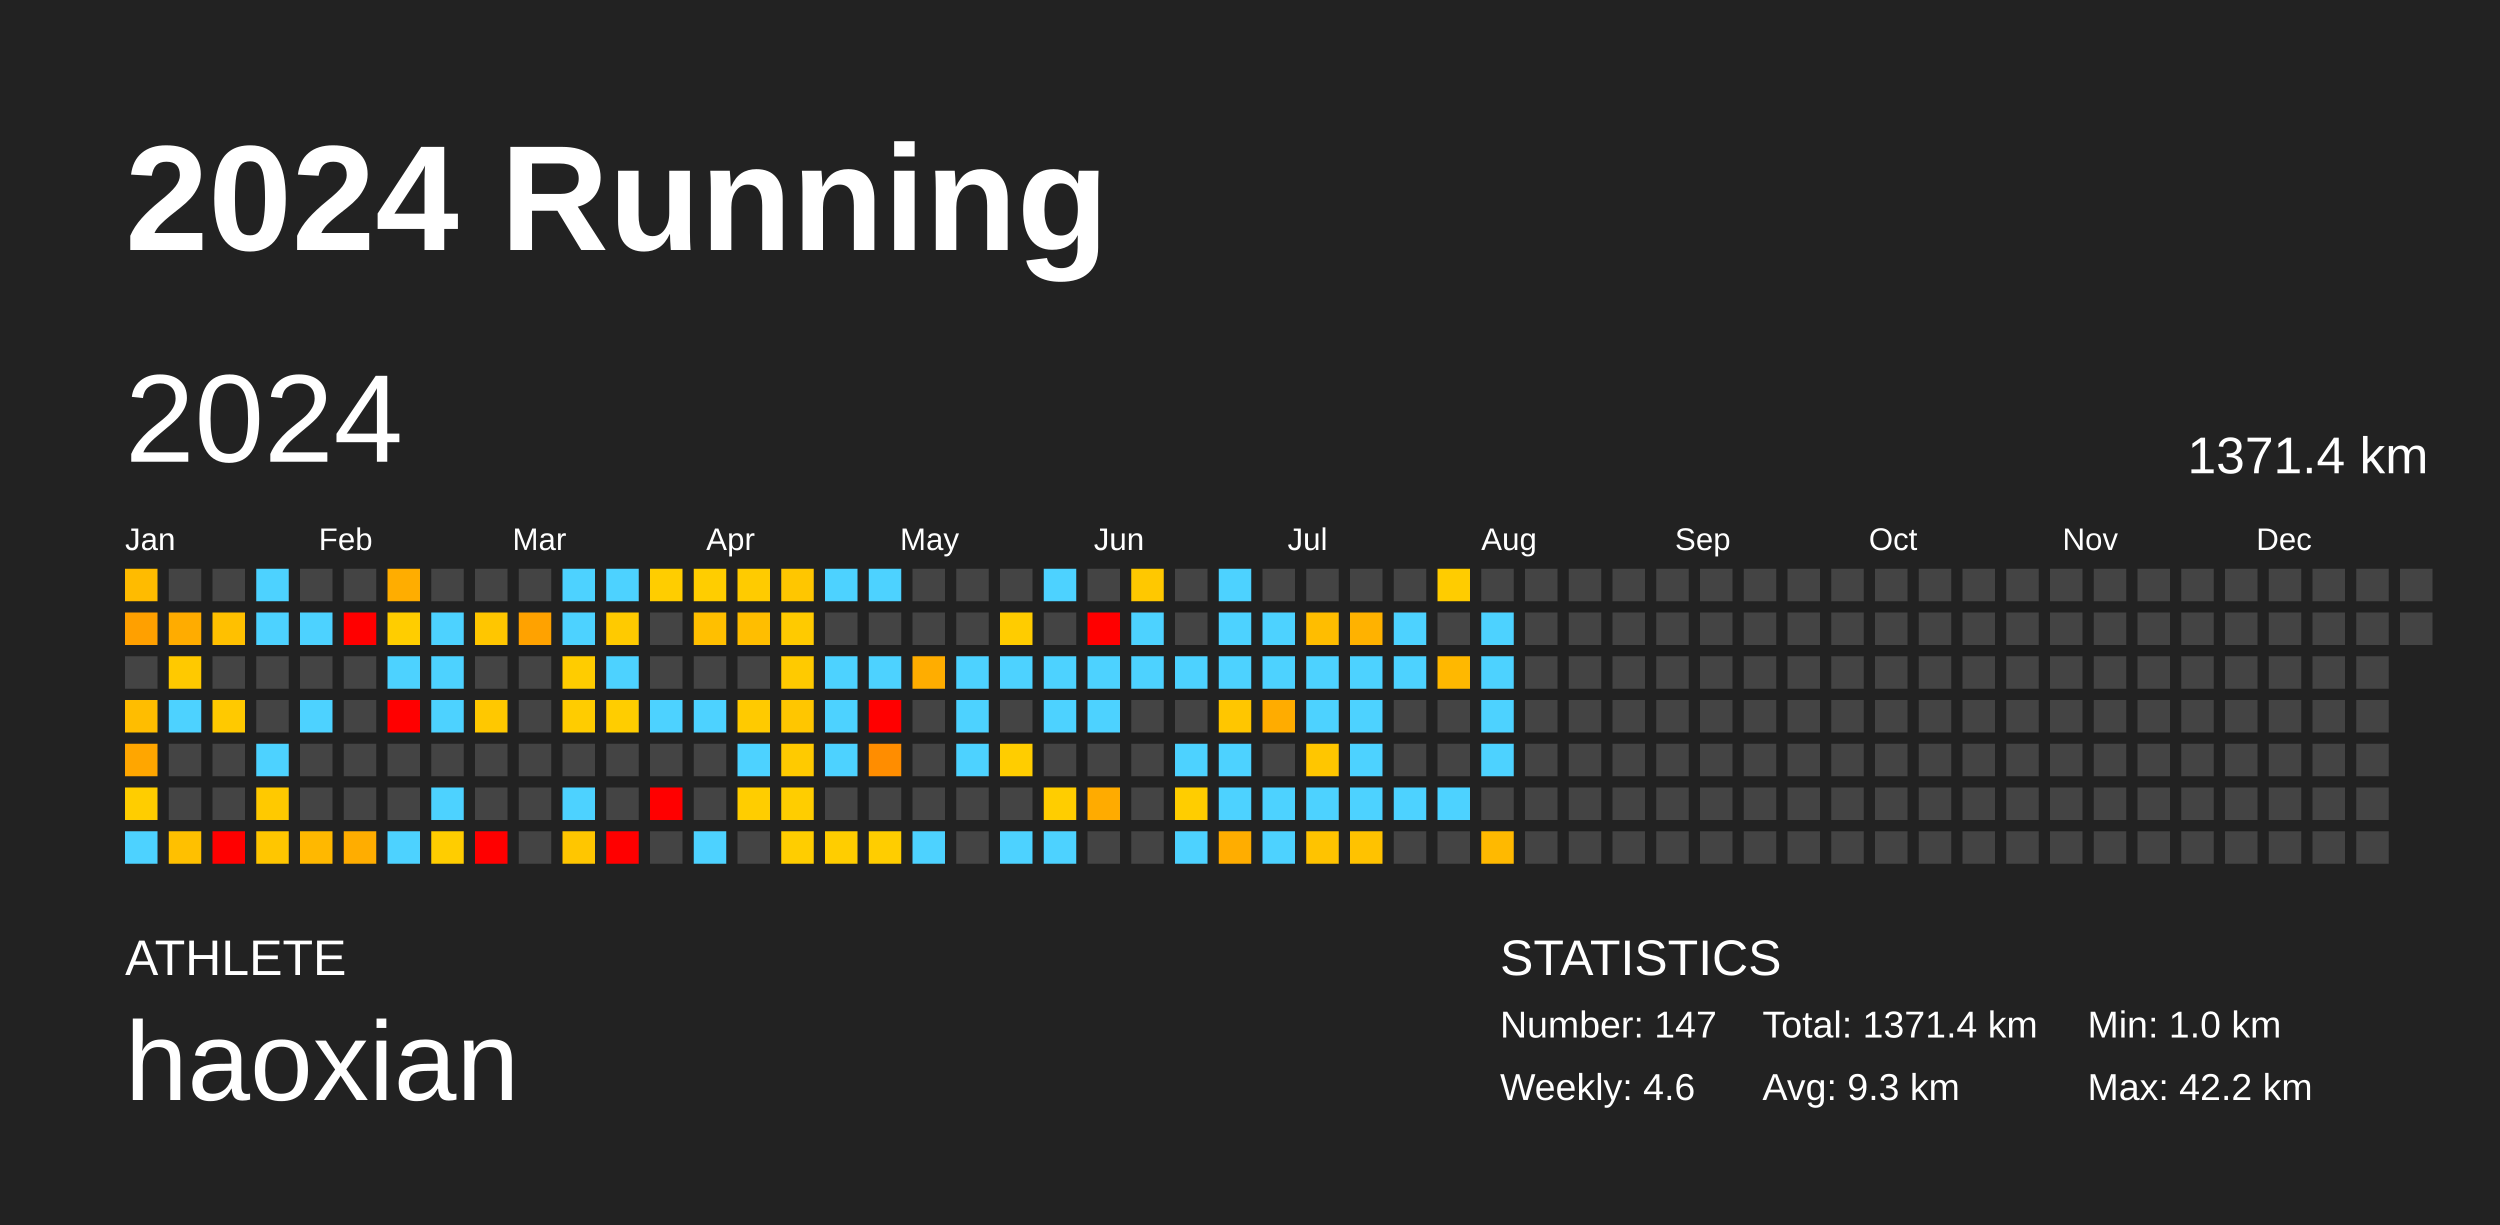
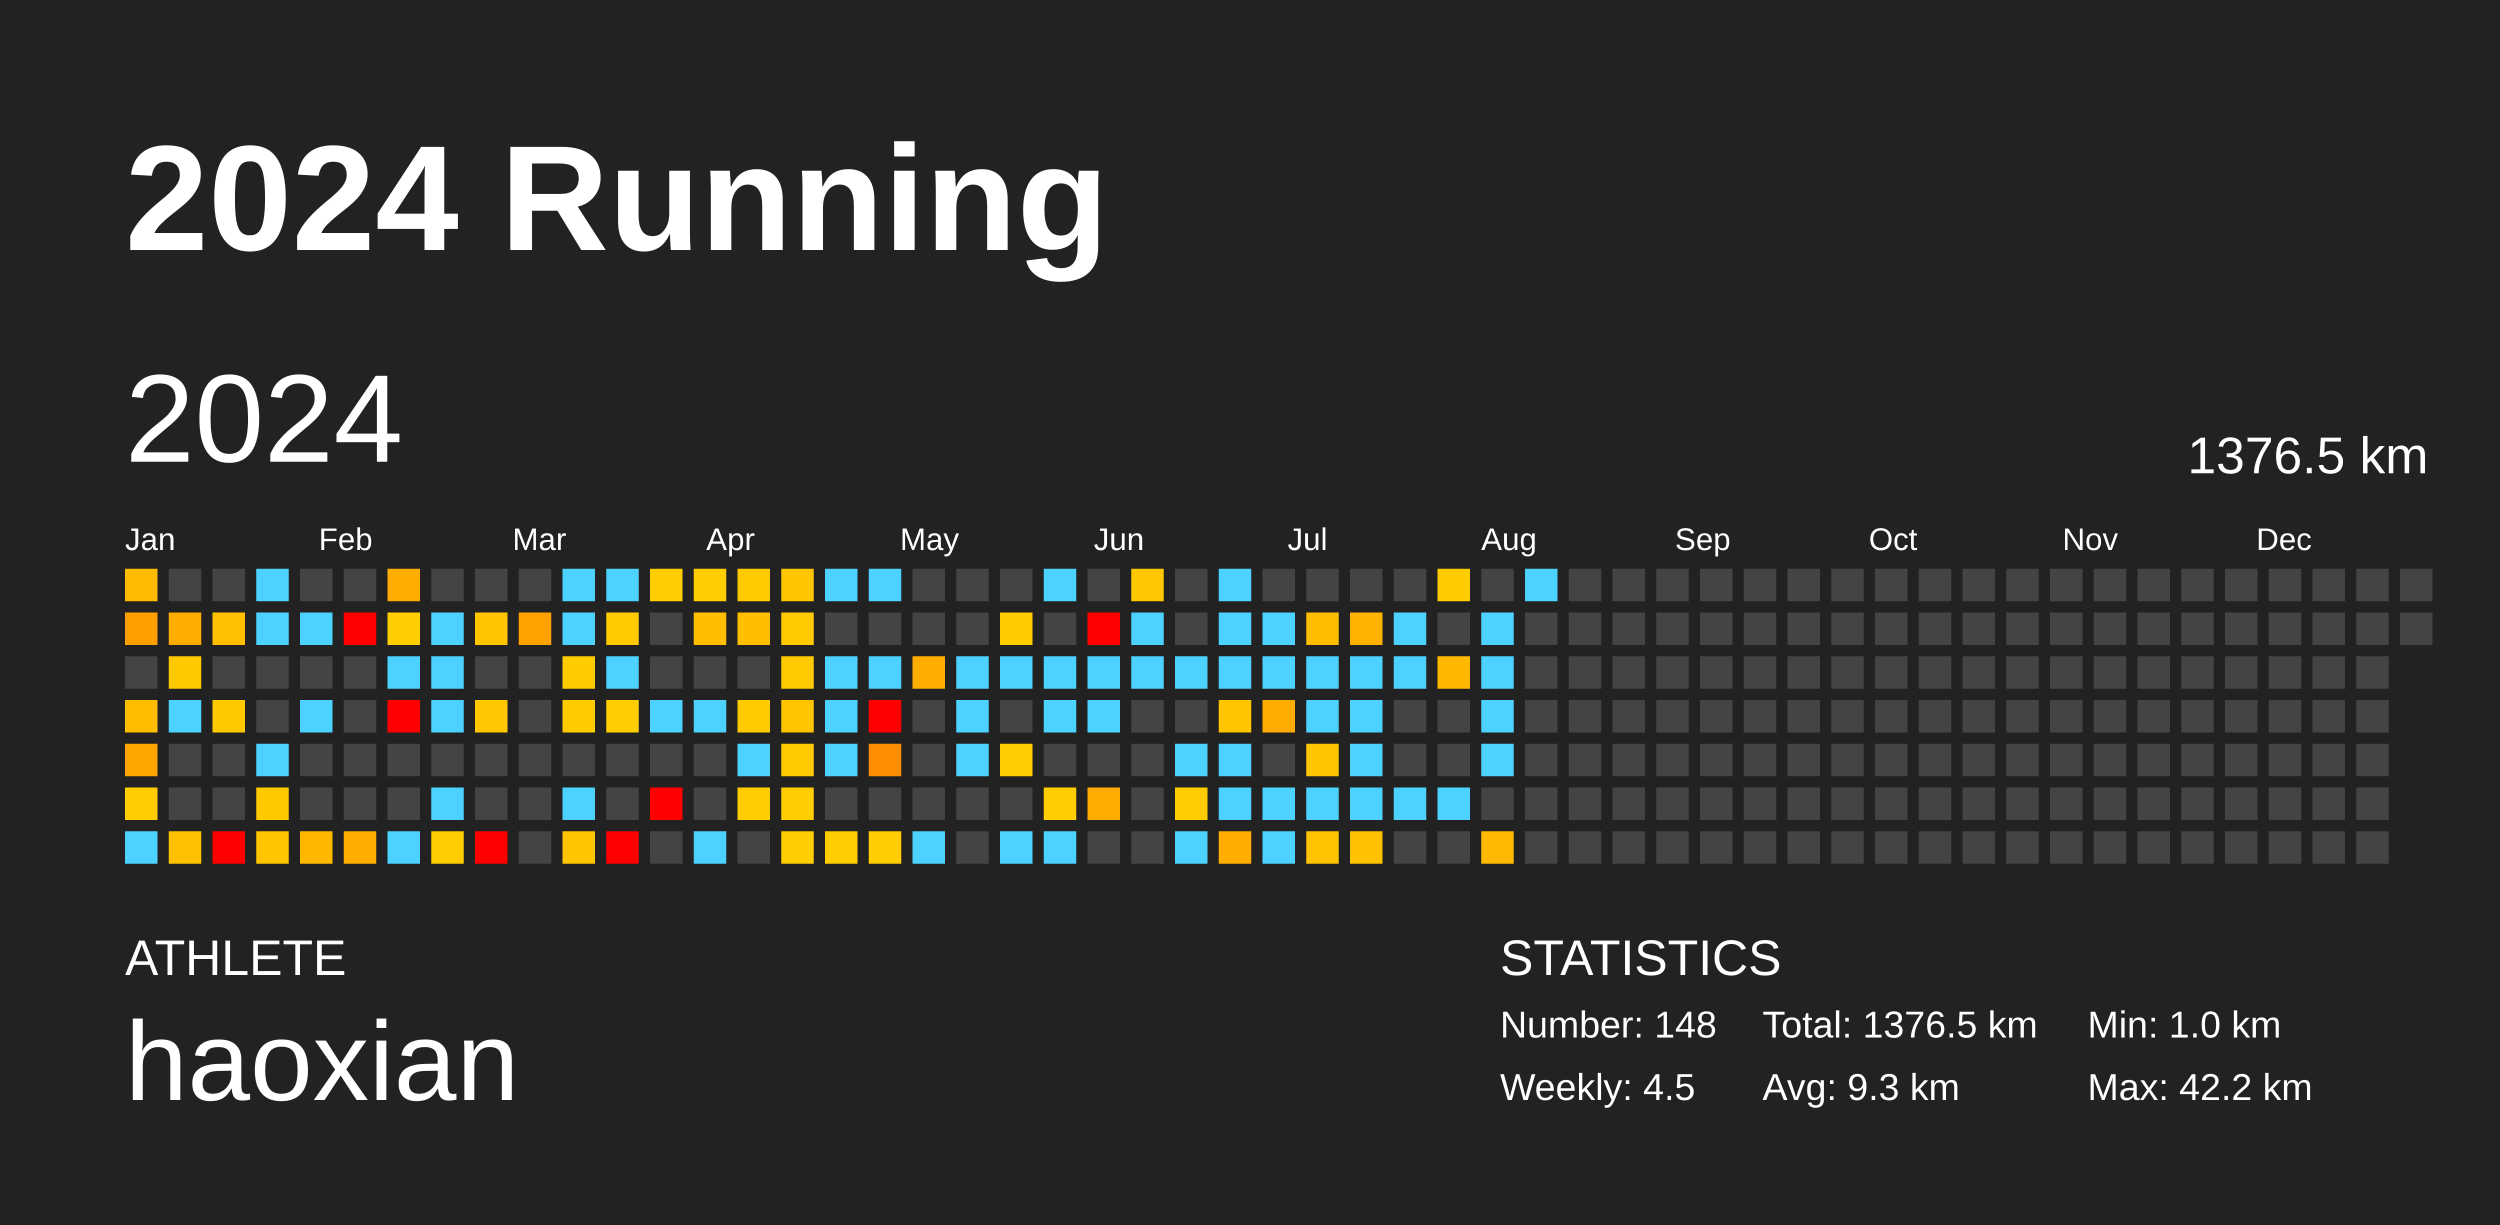
<svg xmlns="http://www.w3.org/2000/svg" baseProfile="full" height="98mm" version="1.1" viewBox="0,0,200,98" width="200mm">
  <defs />
  <rect fill="#222222" height="98" width="200" x="0" y="0" />
  <text fill="#FFFFFF" style="font-size:12px; font-family:Arial; font-weight:bold;" x="10" y="20">2024 Running</text>
  <text fill="#FFFFFF" style="font-size:4px; font-family:Arial" x="10" y="78">ATHLETE</text>
  <text fill="#FFFFFF" style="font-size:9px; font-family:Arial" x="10" y="88">haoxian</text>
  <text fill="#FFFFFF" style="font-size:4px; font-family:Arial" x="120" y="78">STATISTICS</text>
-   <text fill="#FFFFFF" style="font-size:3px; font-family:Arial" x="120" y="83">Number: 147</text>
-   <text fill="#FFFFFF" style="font-size:3px; font-family:Arial" x="120" y="88">Weekly: 4.6</text>
-   <text fill="#FFFFFF" style="font-size:3px; font-family:Arial" x="141" y="83">Total: 1371.4 km</text>
+   <text fill="#FFFFFF" style="font-size:3px; font-family:Arial" x="120" y="83">Number: 148</text>
+   <text fill="#FFFFFF" style="font-size:3px; font-family:Arial" x="120" y="88">Weekly: 4.5</text>
+   <text fill="#FFFFFF" style="font-size:3px; font-family:Arial" x="141" y="83">Total: 1376.5 km</text>
  <text fill="#FFFFFF" style="font-size:3px; font-family:Arial" x="141" y="88">Avg: 9.3 km</text>
  <text fill="#FFFFFF" style="font-size:3px; font-family:Arial" x="167" y="83">Min: 1.0 km</text>
  <text fill="#FFFFFF" style="font-size:3px; font-family:Arial" x="167" y="88">Max: 42.2 km</text>
  <text dominant-baseline="hanging" fill="#FFFFFF" style="font-size:10.0px; font-family:Arial;" x="10" y="30">2024</text>
-   <text dominant-baseline="hanging" fill="#FFFFFF" style="font-size:4.125px; font-family:Arial;" x="175" y="35">1371.4 km</text>
+   <text dominant-baseline="hanging" fill="#FFFFFF" style="font-size:4.125px; font-family:Arial;" x="175" y="35">1376.5 km</text>
  <text fill="#FFFFFF" style="font-size:2.5px; font-family:Arial" x="10.0" y="44">Jan</text>
  <text fill="#FFFFFF" style="font-size:2.5px; font-family:Arial" x="25.5" y="44">Feb</text>
  <text fill="#FFFFFF" style="font-size:2.5px; font-family:Arial" x="41.0" y="44">Mar</text>
  <text fill="#FFFFFF" style="font-size:2.5px; font-family:Arial" x="56.5" y="44">Apr</text>
  <text fill="#FFFFFF" style="font-size:2.5px; font-family:Arial" x="72.0" y="44">May</text>
  <text fill="#FFFFFF" style="font-size:2.5px; font-family:Arial" x="87.5" y="44">Jun</text>
  <text fill="#FFFFFF" style="font-size:2.5px; font-family:Arial" x="103.0" y="44">Jul</text>
  <text fill="#FFFFFF" style="font-size:2.5px; font-family:Arial" x="118.5" y="44">Aug</text>
  <text fill="#FFFFFF" style="font-size:2.5px; font-family:Arial" x="134.0" y="44">Sep</text>
  <text fill="#FFFFFF" style="font-size:2.5px; font-family:Arial" x="149.5" y="44">Oct</text>
  <text fill="#FFFFFF" style="font-size:2.5px; font-family:Arial" x="165.0" y="44">Nov</text>
  <text fill="#FFFFFF" style="font-size:2.5px; font-family:Arial" x="180.5" y="44">Dec</text>
  <rect fill="#ffbb00" height="2.6" width="2.6" x="10.0" y="45.5" />
  <rect fill="#ffa000" height="2.6" width="2.6" x="10.0" y="49.0" />
  <rect fill="#444444" height="2.6" width="2.6" x="10.0" y="52.5" />
  <rect fill="#ffbd00" height="2.6" width="2.6" x="10.0" y="56.0" />
  <rect fill="#ffa600" height="2.6" width="2.6" x="10.0" y="59.5" />
  <rect fill="#ffcd00" height="2.6" width="2.6" x="10.0" y="63.0" />
  <rect fill="#4dd2ff" height="2.6" width="2.6" x="10.0" y="66.5" />
  <rect fill="#444444" height="2.6" width="2.6" x="13.5" y="45.5" />
  <rect fill="#ffac00" height="2.6" width="2.6" x="13.5" y="49.0" />
  <rect fill="#ffc900" height="2.6" width="2.6" x="13.5" y="52.5" />
  <rect fill="#4dd2ff" height="2.6" width="2.6" x="13.5" y="56.0" />
  <rect fill="#444444" height="2.6" width="2.6" x="13.5" y="59.5" />
  <rect fill="#444444" height="2.6" width="2.6" x="13.5" y="63.0" />
  <rect fill="#ffc000" height="2.6" width="2.6" x="13.5" y="66.5" />
  <rect fill="#444444" height="2.6" width="2.6" x="17.0" y="45.5" />
  <rect fill="#ffc000" height="2.6" width="2.6" x="17.0" y="49.0" />
  <rect fill="#444444" height="2.6" width="2.6" x="17.0" y="52.5" />
  <rect fill="#ffc900" height="2.6" width="2.6" x="17.0" y="56.0" />
  <rect fill="#444444" height="2.6" width="2.6" x="17.0" y="59.5" />
  <rect fill="#444444" height="2.6" width="2.6" x="17.0" y="63.0" />
  <rect fill="red" height="2.6" width="2.6" x="17.0" y="66.5" />
  <rect fill="#4dd2ff" height="2.6" width="2.6" x="20.5" y="45.5" />
  <rect fill="#4dd2ff" height="2.6" width="2.6" x="20.5" y="49.0" />
  <rect fill="#444444" height="2.6" width="2.6" x="20.5" y="52.5" />
  <rect fill="#444444" height="2.6" width="2.6" x="20.5" y="56.0" />
  <rect fill="#4dd2ff" height="2.6" width="2.6" x="20.5" y="59.5" />
  <rect fill="#ffc900" height="2.6" width="2.6" x="20.5" y="63.0" />
  <rect fill="#ffc600" height="2.6" width="2.6" x="20.5" y="66.5" />
  <rect fill="#444444" height="2.6" width="2.6" x="24.0" y="45.5" />
  <rect fill="#4dd2ff" height="2.6" width="2.6" x="24.0" y="49.0" />
  <rect fill="#444444" height="2.6" width="2.6" x="24.0" y="52.5" />
  <rect fill="#4dd2ff" height="2.6" width="2.6" x="24.0" y="56.0" />
  <rect fill="#444444" height="2.6" width="2.6" x="24.0" y="59.5" />
  <rect fill="#444444" height="2.6" width="2.6" x="24.0" y="63.0" />
  <rect fill="#ffb800" height="2.6" width="2.6" x="24.0" y="66.5" />
  <rect fill="#444444" height="2.6" width="2.6" x="27.5" y="45.5" />
  <rect fill="red" height="2.6" width="2.6" x="27.5" y="49.0" />
  <rect fill="#444444" height="2.6" width="2.6" x="27.5" y="52.5" />
  <rect fill="#444444" height="2.6" width="2.6" x="27.5" y="56.0" />
  <rect fill="#444444" height="2.6" width="2.6" x="27.5" y="59.5" />
  <rect fill="#444444" height="2.6" width="2.6" x="27.5" y="63.0" />
  <rect fill="#ffad00" height="2.6" width="2.6" x="27.5" y="66.5" />
  <rect fill="#ffad00" height="2.6" width="2.6" x="31.0" y="45.5" />
  <rect fill="#ffcd00" height="2.6" width="2.6" x="31.0" y="49.0" />
  <rect fill="#4dd2ff" height="2.6" width="2.6" x="31.0" y="52.5" />
  <rect fill="red" height="2.6" width="2.6" x="31.0" y="56.0" />
  <rect fill="#444444" height="2.6" width="2.6" x="31.0" y="59.5" />
  <rect fill="#444444" height="2.6" width="2.6" x="31.0" y="63.0" />
  <rect fill="#4dd2ff" height="2.6" width="2.6" x="31.0" y="66.5" />
  <rect fill="#444444" height="2.6" width="2.6" x="34.5" y="45.5" />
  <rect fill="#4dd2ff" height="2.6" width="2.6" x="34.5" y="49.0" />
  <rect fill="#4dd2ff" height="2.6" width="2.6" x="34.5" y="52.5" />
  <rect fill="#4dd2ff" height="2.6" width="2.6" x="34.5" y="56.0" />
  <rect fill="#444444" height="2.6" width="2.6" x="34.5" y="59.5" />
  <rect fill="#4dd2ff" height="2.6" width="2.6" x="34.5" y="63.0" />
  <rect fill="#ffcd00" height="2.6" width="2.6" x="34.5" y="66.5" />
  <rect fill="#444444" height="2.6" width="2.6" x="38.0" y="45.5" />
  <rect fill="#ffc600" height="2.6" width="2.6" x="38.0" y="49.0" />
  <rect fill="#444444" height="2.6" width="2.6" x="38.0" y="52.5" />
  <rect fill="#ffc800" height="2.6" width="2.6" x="38.0" y="56.0" />
  <rect fill="#444444" height="2.6" width="2.6" x="38.0" y="59.5" />
  <rect fill="#444444" height="2.6" width="2.6" x="38.0" y="63.0" />
  <rect fill="red" height="2.6" width="2.6" x="38.0" y="66.5" />
  <rect fill="#444444" height="2.6" width="2.6" x="41.5" y="45.5" />
  <rect fill="#ffa200" height="2.6" width="2.6" x="41.5" y="49.0" />
  <rect fill="#444444" height="2.6" width="2.6" x="41.5" y="52.5" />
  <rect fill="#444444" height="2.6" width="2.6" x="41.5" y="56.0" />
  <rect fill="#444444" height="2.6" width="2.6" x="41.5" y="59.5" />
  <rect fill="#444444" height="2.6" width="2.6" x="41.5" y="63.0" />
  <rect fill="#444444" height="2.6" width="2.6" x="41.5" y="66.5" />
  <rect fill="#4dd2ff" height="2.6" width="2.6" x="45.0" y="45.5" />
  <rect fill="#4dd2ff" height="2.6" width="2.6" x="45.0" y="49.0" />
  <rect fill="#ffcc00" height="2.6" width="2.6" x="45.0" y="52.5" />
  <rect fill="#ffcc00" height="2.6" width="2.6" x="45.0" y="56.0" />
  <rect fill="#444444" height="2.6" width="2.6" x="45.0" y="59.5" />
  <rect fill="#4dd2ff" height="2.6" width="2.6" x="45.0" y="63.0" />
  <rect fill="#ffc600" height="2.6" width="2.6" x="45.0" y="66.5" />
  <rect fill="#4dd2ff" height="2.6" width="2.6" x="48.5" y="45.5" />
  <rect fill="#ffca00" height="2.6" width="2.6" x="48.5" y="49.0" />
  <rect fill="#4dd2ff" height="2.6" width="2.6" x="48.5" y="52.5" />
  <rect fill="#ffcd00" height="2.6" width="2.6" x="48.5" y="56.0" />
  <rect fill="#444444" height="2.6" width="2.6" x="48.5" y="59.5" />
  <rect fill="#444444" height="2.6" width="2.6" x="48.5" y="63.0" />
  <rect fill="red" height="2.6" width="2.6" x="48.5" y="66.5" />
  <rect fill="#ffcd00" height="2.6" width="2.6" x="52.0" y="45.5" />
  <rect fill="#444444" height="2.6" width="2.6" x="52.0" y="49.0" />
  <rect fill="#444444" height="2.6" width="2.6" x="52.0" y="52.5" />
  <rect fill="#4dd2ff" height="2.6" width="2.6" x="52.0" y="56.0" />
  <rect fill="#444444" height="2.6" width="2.6" x="52.0" y="59.5" />
  <rect fill="red" height="2.6" width="2.6" x="52.0" y="63.0" />
  <rect fill="#444444" height="2.6" width="2.6" x="52.0" y="66.5" />
  <rect fill="#ffcd00" height="2.6" width="2.6" x="55.5" y="45.5" />
  <rect fill="#ffbf00" height="2.6" width="2.6" x="55.5" y="49.0" />
  <rect fill="#444444" height="2.6" width="2.6" x="55.5" y="52.5" />
  <rect fill="#4dd2ff" height="2.6" width="2.6" x="55.5" y="56.0" />
  <rect fill="#444444" height="2.6" width="2.6" x="55.5" y="59.5" />
  <rect fill="#444444" height="2.6" width="2.6" x="55.5" y="63.0" />
  <rect fill="#4dd2ff" height="2.6" width="2.6" x="55.5" y="66.5" />
  <rect fill="#ffcb00" height="2.6" width="2.6" x="59.0" y="45.5" />
  <rect fill="#ffbe00" height="2.6" width="2.6" x="59.0" y="49.0" />
  <rect fill="#444444" height="2.6" width="2.6" x="59.0" y="52.5" />
  <rect fill="#ffca00" height="2.6" width="2.6" x="59.0" y="56.0" />
  <rect fill="#4dd2ff" height="2.6" width="2.6" x="59.0" y="59.5" />
  <rect fill="#ffcd00" height="2.6" width="2.6" x="59.0" y="63.0" />
  <rect fill="#444444" height="2.6" width="2.6" x="59.0" y="66.5" />
  <rect fill="#ffc600" height="2.6" width="2.6" x="62.5" y="45.5" />
  <rect fill="#ffca00" height="2.6" width="2.6" x="62.5" y="49.0" />
  <rect fill="#ffca00" height="2.6" width="2.6" x="62.5" y="52.5" />
  <rect fill="#ffc600" height="2.6" width="2.6" x="62.5" y="56.0" />
  <rect fill="#ffca00" height="2.6" width="2.6" x="62.5" y="59.5" />
  <rect fill="#ffcd00" height="2.6" width="2.6" x="62.5" y="63.0" />
  <rect fill="#ffcd00" height="2.6" width="2.6" x="62.5" y="66.5" />
  <rect fill="#4dd2ff" height="2.6" width="2.6" x="66.0" y="45.5" />
  <rect fill="#444444" height="2.6" width="2.6" x="66.0" y="49.0" />
  <rect fill="#4dd2ff" height="2.6" width="2.6" x="66.0" y="52.5" />
  <rect fill="#4dd2ff" height="2.6" width="2.6" x="66.0" y="56.0" />
  <rect fill="#4dd2ff" height="2.6" width="2.6" x="66.0" y="59.5" />
  <rect fill="#444444" height="2.6" width="2.6" x="66.0" y="63.0" />
  <rect fill="#ffcd00" height="2.6" width="2.6" x="66.0" y="66.5" />
  <rect fill="#4dd2ff" height="2.6" width="2.6" x="69.5" y="45.5" />
  <rect fill="#444444" height="2.6" width="2.6" x="69.5" y="49.0" />
  <rect fill="#4dd2ff" height="2.6" width="2.6" x="69.5" y="52.5" />
  <rect fill="red" height="2.6" width="2.6" x="69.5" y="56.0" />
  <rect fill="#ff8d00" height="2.6" width="2.6" x="69.5" y="59.5" />
  <rect fill="#444444" height="2.6" width="2.6" x="69.5" y="63.0" />
  <rect fill="#ffcd00" height="2.6" width="2.6" x="69.5" y="66.5" />
  <rect fill="#444444" height="2.6" width="2.6" x="73.0" y="45.5" />
  <rect fill="#444444" height="2.6" width="2.6" x="73.0" y="49.0" />
  <rect fill="#ffad00" height="2.6" width="2.6" x="73.0" y="52.5" />
  <rect fill="#444444" height="2.6" width="2.6" x="73.0" y="56.0" />
  <rect fill="#444444" height="2.6" width="2.6" x="73.0" y="59.5" />
  <rect fill="#444444" height="2.6" width="2.6" x="73.0" y="63.0" />
  <rect fill="#4dd2ff" height="2.6" width="2.6" x="73.0" y="66.5" />
  <rect fill="#444444" height="2.6" width="2.6" x="76.5" y="45.5" />
  <rect fill="#444444" height="2.6" width="2.6" x="76.5" y="49.0" />
  <rect fill="#4dd2ff" height="2.6" width="2.6" x="76.5" y="52.5" />
  <rect fill="#4dd2ff" height="2.6" width="2.6" x="76.5" y="56.0" />
  <rect fill="#4dd2ff" height="2.6" width="2.6" x="76.5" y="59.5" />
  <rect fill="#444444" height="2.6" width="2.6" x="76.5" y="63.0" />
  <rect fill="#444444" height="2.6" width="2.6" x="76.5" y="66.5" />
  <rect fill="#444444" height="2.6" width="2.6" x="80.0" y="45.5" />
  <rect fill="#ffcc00" height="2.6" width="2.6" x="80.0" y="49.0" />
  <rect fill="#4dd2ff" height="2.6" width="2.6" x="80.0" y="52.5" />
  <rect fill="#444444" height="2.6" width="2.6" x="80.0" y="56.0" />
  <rect fill="#ffcd00" height="2.6" width="2.6" x="80.0" y="59.5" />
  <rect fill="#444444" height="2.6" width="2.6" x="80.0" y="63.0" />
  <rect fill="#4dd2ff" height="2.6" width="2.6" x="80.0" y="66.5" />
  <rect fill="#4dd2ff" height="2.6" width="2.6" x="83.5" y="45.5" />
  <rect fill="#444444" height="2.6" width="2.6" x="83.5" y="49.0" />
  <rect fill="#4dd2ff" height="2.6" width="2.6" x="83.5" y="52.5" />
  <rect fill="#4dd2ff" height="2.6" width="2.6" x="83.5" y="56.0" />
  <rect fill="#444444" height="2.6" width="2.6" x="83.5" y="59.5" />
  <rect fill="#ffcd00" height="2.6" width="2.6" x="83.5" y="63.0" />
  <rect fill="#4dd2ff" height="2.6" width="2.6" x="83.5" y="66.5" />
  <rect fill="#444444" height="2.6" width="2.6" x="87.0" y="45.5" />
  <rect fill="red" height="2.6" width="2.6" x="87.0" y="49.0" />
  <rect fill="#4dd2ff" height="2.6" width="2.6" x="87.0" y="52.5" />
  <rect fill="#4dd2ff" height="2.6" width="2.6" x="87.0" y="56.0" />
  <rect fill="#444444" height="2.6" width="2.6" x="87.0" y="59.5" />
  <rect fill="#ffab00" height="2.6" width="2.6" x="87.0" y="63.0" />
  <rect fill="#444444" height="2.6" width="2.6" x="87.0" y="66.5" />
  <rect fill="#ffc800" height="2.6" width="2.6" x="90.5" y="45.5" />
  <rect fill="#4dd2ff" height="2.6" width="2.6" x="90.5" y="49.0" />
  <rect fill="#4dd2ff" height="2.6" width="2.6" x="90.5" y="52.5" />
  <rect fill="#444444" height="2.6" width="2.6" x="90.5" y="56.0" />
  <rect fill="#444444" height="2.6" width="2.6" x="90.5" y="59.5" />
  <rect fill="#444444" height="2.6" width="2.6" x="90.5" y="63.0" />
  <rect fill="#444444" height="2.6" width="2.6" x="90.5" y="66.5" />
  <rect fill="#444444" height="2.6" width="2.6" x="94.0" y="45.5" />
  <rect fill="#444444" height="2.6" width="2.6" x="94.0" y="49.0" />
  <rect fill="#4dd2ff" height="2.6" width="2.6" x="94.0" y="52.5" />
  <rect fill="#444444" height="2.6" width="2.6" x="94.0" y="56.0" />
  <rect fill="#4dd2ff" height="2.6" width="2.6" x="94.0" y="59.5" />
  <rect fill="#ffcd00" height="2.6" width="2.6" x="94.0" y="63.0" />
  <rect fill="#4dd2ff" height="2.6" width="2.6" x="94.0" y="66.5" />
  <rect fill="#4dd2ff" height="2.6" width="2.6" x="97.5" y="45.5" />
  <rect fill="#4dd2ff" height="2.6" width="2.6" x="97.5" y="49.0" />
  <rect fill="#4dd2ff" height="2.6" width="2.6" x="97.5" y="52.5" />
  <rect fill="#ffc600" height="2.6" width="2.6" x="97.5" y="56.0" />
  <rect fill="#4dd2ff" height="2.6" width="2.6" x="97.5" y="59.5" />
  <rect fill="#4dd2ff" height="2.6" width="2.6" x="97.5" y="63.0" />
  <rect fill="#ffad00" height="2.6" width="2.6" x="97.5" y="66.5" />
  <rect fill="#444444" height="2.6" width="2.6" x="101.0" y="45.5" />
  <rect fill="#4dd2ff" height="2.6" width="2.6" x="101.0" y="49.0" />
  <rect fill="#4dd2ff" height="2.6" width="2.6" x="101.0" y="52.5" />
  <rect fill="#ffac00" height="2.6" width="2.6" x="101.0" y="56.0" />
  <rect fill="#444444" height="2.6" width="2.6" x="101.0" y="59.5" />
  <rect fill="#4dd2ff" height="2.6" width="2.6" x="101.0" y="63.0" />
  <rect fill="#4dd2ff" height="2.6" width="2.6" x="101.0" y="66.5" />
  <rect fill="#444444" height="2.6" width="2.6" x="104.5" y="45.5" />
  <rect fill="#ffbd00" height="2.6" width="2.6" x="104.5" y="49.0" />
  <rect fill="#4dd2ff" height="2.6" width="2.6" x="104.5" y="52.5" />
  <rect fill="#4dd2ff" height="2.6" width="2.6" x="104.5" y="56.0" />
  <rect fill="#ffc600" height="2.6" width="2.6" x="104.5" y="59.5" />
  <rect fill="#4dd2ff" height="2.6" width="2.6" x="104.5" y="63.0" />
  <rect fill="#ffc300" height="2.6" width="2.6" x="104.5" y="66.5" />
  <rect fill="#444444" height="2.6" width="2.6" x="108.0" y="45.5" />
  <rect fill="#ffb200" height="2.6" width="2.6" x="108.0" y="49.0" />
  <rect fill="#4dd2ff" height="2.6" width="2.6" x="108.0" y="52.5" />
  <rect fill="#4dd2ff" height="2.6" width="2.6" x="108.0" y="56.0" />
  <rect fill="#4dd2ff" height="2.6" width="2.6" x="108.0" y="59.5" />
  <rect fill="#4dd2ff" height="2.6" width="2.6" x="108.0" y="63.0" />
  <rect fill="#ffc200" height="2.6" width="2.6" x="108.0" y="66.5" />
  <rect fill="#444444" height="2.6" width="2.6" x="111.5" y="45.5" />
  <rect fill="#4dd2ff" height="2.6" width="2.6" x="111.5" y="49.0" />
  <rect fill="#4dd2ff" height="2.6" width="2.6" x="111.5" y="52.5" />
  <rect fill="#444444" height="2.6" width="2.6" x="111.5" y="56.0" />
  <rect fill="#444444" height="2.6" width="2.6" x="111.5" y="59.5" />
  <rect fill="#4dd2ff" height="2.6" width="2.6" x="111.5" y="63.0" />
  <rect fill="#444444" height="2.6" width="2.6" x="111.5" y="66.5" />
  <rect fill="#ffcc00" height="2.6" width="2.6" x="115.0" y="45.5" />
  <rect fill="#444444" height="2.6" width="2.6" x="115.0" y="49.0" />
  <rect fill="#ffb800" height="2.6" width="2.6" x="115.0" y="52.5" />
  <rect fill="#444444" height="2.6" width="2.6" x="115.0" y="56.0" />
  <rect fill="#444444" height="2.6" width="2.6" x="115.0" y="59.5" />
  <rect fill="#4dd2ff" height="2.6" width="2.6" x="115.0" y="63.0" />
  <rect fill="#444444" height="2.6" width="2.6" x="115.0" y="66.5" />
  <rect fill="#444444" height="2.6" width="2.6" x="118.5" y="45.5" />
  <rect fill="#4dd2ff" height="2.6" width="2.6" x="118.5" y="49.0" />
  <rect fill="#4dd2ff" height="2.6" width="2.6" x="118.5" y="52.5" />
  <rect fill="#4dd2ff" height="2.6" width="2.6" x="118.5" y="56.0" />
  <rect fill="#4dd2ff" height="2.6" width="2.6" x="118.5" y="59.5" />
  <rect fill="#444444" height="2.6" width="2.6" x="118.5" y="63.0" />
  <rect fill="#ffb900" height="2.6" width="2.6" x="118.5" y="66.5" />
-   <rect fill="#444444" height="2.6" width="2.6" x="122.0" y="45.5" />
+   <rect fill="#4dd2ff" height="2.6" width="2.6" x="122.0" y="45.5" />
  <rect fill="#444444" height="2.6" width="2.6" x="122.0" y="49.0" />
  <rect fill="#444444" height="2.6" width="2.6" x="122.0" y="52.5" />
  <rect fill="#444444" height="2.6" width="2.6" x="122.0" y="56.0" />
  <rect fill="#444444" height="2.6" width="2.6" x="122.0" y="59.5" />
  <rect fill="#444444" height="2.6" width="2.6" x="122.0" y="63.0" />
  <rect fill="#444444" height="2.6" width="2.6" x="122.0" y="66.5" />
  <rect fill="#444444" height="2.6" width="2.6" x="125.5" y="45.5" />
  <rect fill="#444444" height="2.6" width="2.6" x="125.5" y="49.0" />
  <rect fill="#444444" height="2.6" width="2.6" x="125.5" y="52.5" />
  <rect fill="#444444" height="2.6" width="2.6" x="125.5" y="56.0" />
  <rect fill="#444444" height="2.6" width="2.6" x="125.5" y="59.5" />
  <rect fill="#444444" height="2.6" width="2.6" x="125.5" y="63.0" />
  <rect fill="#444444" height="2.6" width="2.6" x="125.5" y="66.5" />
  <rect fill="#444444" height="2.6" width="2.6" x="129.0" y="45.5" />
  <rect fill="#444444" height="2.6" width="2.6" x="129.0" y="49.0" />
  <rect fill="#444444" height="2.6" width="2.6" x="129.0" y="52.5" />
  <rect fill="#444444" height="2.6" width="2.6" x="129.0" y="56.0" />
  <rect fill="#444444" height="2.6" width="2.6" x="129.0" y="59.5" />
  <rect fill="#444444" height="2.6" width="2.6" x="129.0" y="63.0" />
  <rect fill="#444444" height="2.6" width="2.6" x="129.0" y="66.5" />
  <rect fill="#444444" height="2.6" width="2.6" x="132.5" y="45.5" />
  <rect fill="#444444" height="2.6" width="2.6" x="132.5" y="49.0" />
  <rect fill="#444444" height="2.6" width="2.6" x="132.5" y="52.5" />
  <rect fill="#444444" height="2.6" width="2.6" x="132.5" y="56.0" />
  <rect fill="#444444" height="2.6" width="2.6" x="132.5" y="59.5" />
  <rect fill="#444444" height="2.6" width="2.6" x="132.5" y="63.0" />
  <rect fill="#444444" height="2.6" width="2.6" x="132.5" y="66.5" />
  <rect fill="#444444" height="2.6" width="2.6" x="136.0" y="45.5" />
  <rect fill="#444444" height="2.6" width="2.6" x="136.0" y="49.0" />
  <rect fill="#444444" height="2.6" width="2.6" x="136.0" y="52.5" />
  <rect fill="#444444" height="2.6" width="2.6" x="136.0" y="56.0" />
  <rect fill="#444444" height="2.6" width="2.6" x="136.0" y="59.5" />
  <rect fill="#444444" height="2.6" width="2.6" x="136.0" y="63.0" />
  <rect fill="#444444" height="2.6" width="2.6" x="136.0" y="66.5" />
  <rect fill="#444444" height="2.6" width="2.6" x="139.5" y="45.5" />
  <rect fill="#444444" height="2.6" width="2.6" x="139.5" y="49.0" />
  <rect fill="#444444" height="2.6" width="2.6" x="139.5" y="52.5" />
  <rect fill="#444444" height="2.6" width="2.6" x="139.5" y="56.0" />
  <rect fill="#444444" height="2.6" width="2.6" x="139.5" y="59.5" />
  <rect fill="#444444" height="2.6" width="2.6" x="139.5" y="63.0" />
  <rect fill="#444444" height="2.6" width="2.6" x="139.5" y="66.5" />
  <rect fill="#444444" height="2.6" width="2.6" x="143.0" y="45.5" />
  <rect fill="#444444" height="2.6" width="2.6" x="143.0" y="49.0" />
  <rect fill="#444444" height="2.6" width="2.6" x="143.0" y="52.5" />
  <rect fill="#444444" height="2.6" width="2.6" x="143.0" y="56.0" />
  <rect fill="#444444" height="2.6" width="2.6" x="143.0" y="59.5" />
  <rect fill="#444444" height="2.6" width="2.6" x="143.0" y="63.0" />
  <rect fill="#444444" height="2.6" width="2.6" x="143.0" y="66.5" />
  <rect fill="#444444" height="2.6" width="2.6" x="146.5" y="45.5" />
  <rect fill="#444444" height="2.6" width="2.6" x="146.5" y="49.0" />
  <rect fill="#444444" height="2.6" width="2.6" x="146.5" y="52.5" />
  <rect fill="#444444" height="2.6" width="2.6" x="146.5" y="56.0" />
  <rect fill="#444444" height="2.6" width="2.6" x="146.5" y="59.5" />
  <rect fill="#444444" height="2.6" width="2.6" x="146.5" y="63.0" />
  <rect fill="#444444" height="2.6" width="2.6" x="146.5" y="66.5" />
  <rect fill="#444444" height="2.6" width="2.6" x="150.0" y="45.5" />
  <rect fill="#444444" height="2.6" width="2.6" x="150.0" y="49.0" />
  <rect fill="#444444" height="2.6" width="2.6" x="150.0" y="52.5" />
  <rect fill="#444444" height="2.6" width="2.6" x="150.0" y="56.0" />
  <rect fill="#444444" height="2.6" width="2.6" x="150.0" y="59.5" />
  <rect fill="#444444" height="2.6" width="2.6" x="150.0" y="63.0" />
  <rect fill="#444444" height="2.6" width="2.6" x="150.0" y="66.5" />
  <rect fill="#444444" height="2.6" width="2.6" x="153.5" y="45.5" />
  <rect fill="#444444" height="2.6" width="2.6" x="153.5" y="49.0" />
  <rect fill="#444444" height="2.6" width="2.6" x="153.5" y="52.5" />
  <rect fill="#444444" height="2.6" width="2.6" x="153.5" y="56.0" />
  <rect fill="#444444" height="2.6" width="2.6" x="153.5" y="59.5" />
  <rect fill="#444444" height="2.6" width="2.6" x="153.5" y="63.0" />
  <rect fill="#444444" height="2.6" width="2.6" x="153.5" y="66.5" />
  <rect fill="#444444" height="2.6" width="2.6" x="157.0" y="45.5" />
  <rect fill="#444444" height="2.6" width="2.6" x="157.0" y="49.0" />
  <rect fill="#444444" height="2.6" width="2.6" x="157.0" y="52.5" />
  <rect fill="#444444" height="2.6" width="2.6" x="157.0" y="56.0" />
  <rect fill="#444444" height="2.6" width="2.6" x="157.0" y="59.5" />
  <rect fill="#444444" height="2.6" width="2.6" x="157.0" y="63.0" />
  <rect fill="#444444" height="2.6" width="2.6" x="157.0" y="66.5" />
  <rect fill="#444444" height="2.6" width="2.6" x="160.5" y="45.5" />
  <rect fill="#444444" height="2.6" width="2.6" x="160.5" y="49.0" />
  <rect fill="#444444" height="2.6" width="2.6" x="160.5" y="52.5" />
  <rect fill="#444444" height="2.6" width="2.6" x="160.5" y="56.0" />
  <rect fill="#444444" height="2.6" width="2.6" x="160.5" y="59.5" />
  <rect fill="#444444" height="2.6" width="2.6" x="160.5" y="63.0" />
  <rect fill="#444444" height="2.6" width="2.6" x="160.5" y="66.5" />
  <rect fill="#444444" height="2.6" width="2.6" x="164.0" y="45.5" />
  <rect fill="#444444" height="2.6" width="2.6" x="164.0" y="49.0" />
  <rect fill="#444444" height="2.6" width="2.6" x="164.0" y="52.5" />
  <rect fill="#444444" height="2.6" width="2.6" x="164.0" y="56.0" />
  <rect fill="#444444" height="2.6" width="2.6" x="164.0" y="59.5" />
  <rect fill="#444444" height="2.6" width="2.6" x="164.0" y="63.0" />
  <rect fill="#444444" height="2.6" width="2.6" x="164.0" y="66.5" />
  <rect fill="#444444" height="2.6" width="2.6" x="167.5" y="45.5" />
  <rect fill="#444444" height="2.6" width="2.6" x="167.5" y="49.0" />
  <rect fill="#444444" height="2.6" width="2.6" x="167.5" y="52.5" />
  <rect fill="#444444" height="2.6" width="2.6" x="167.5" y="56.0" />
  <rect fill="#444444" height="2.6" width="2.6" x="167.5" y="59.5" />
  <rect fill="#444444" height="2.6" width="2.6" x="167.5" y="63.0" />
  <rect fill="#444444" height="2.6" width="2.6" x="167.5" y="66.5" />
  <rect fill="#444444" height="2.6" width="2.6" x="171.0" y="45.5" />
  <rect fill="#444444" height="2.6" width="2.6" x="171.0" y="49.0" />
  <rect fill="#444444" height="2.6" width="2.6" x="171.0" y="52.5" />
  <rect fill="#444444" height="2.6" width="2.6" x="171.0" y="56.0" />
  <rect fill="#444444" height="2.6" width="2.6" x="171.0" y="59.5" />
  <rect fill="#444444" height="2.6" width="2.6" x="171.0" y="63.0" />
  <rect fill="#444444" height="2.6" width="2.6" x="171.0" y="66.5" />
  <rect fill="#444444" height="2.6" width="2.6" x="174.5" y="45.5" />
  <rect fill="#444444" height="2.6" width="2.6" x="174.5" y="49.0" />
  <rect fill="#444444" height="2.6" width="2.6" x="174.5" y="52.5" />
  <rect fill="#444444" height="2.6" width="2.6" x="174.5" y="56.0" />
  <rect fill="#444444" height="2.6" width="2.6" x="174.5" y="59.5" />
  <rect fill="#444444" height="2.6" width="2.6" x="174.5" y="63.0" />
  <rect fill="#444444" height="2.6" width="2.6" x="174.5" y="66.5" />
  <rect fill="#444444" height="2.6" width="2.6" x="178.0" y="45.5" />
  <rect fill="#444444" height="2.6" width="2.6" x="178.0" y="49.0" />
  <rect fill="#444444" height="2.6" width="2.6" x="178.0" y="52.5" />
  <rect fill="#444444" height="2.6" width="2.6" x="178.0" y="56.0" />
  <rect fill="#444444" height="2.6" width="2.6" x="178.0" y="59.5" />
  <rect fill="#444444" height="2.6" width="2.6" x="178.0" y="63.0" />
  <rect fill="#444444" height="2.6" width="2.6" x="178.0" y="66.5" />
  <rect fill="#444444" height="2.6" width="2.6" x="181.5" y="45.5" />
  <rect fill="#444444" height="2.6" width="2.6" x="181.5" y="49.0" />
  <rect fill="#444444" height="2.6" width="2.6" x="181.5" y="52.5" />
  <rect fill="#444444" height="2.6" width="2.6" x="181.5" y="56.0" />
  <rect fill="#444444" height="2.6" width="2.6" x="181.5" y="59.5" />
  <rect fill="#444444" height="2.6" width="2.6" x="181.5" y="63.0" />
  <rect fill="#444444" height="2.6" width="2.6" x="181.5" y="66.5" />
  <rect fill="#444444" height="2.6" width="2.6" x="185.0" y="45.5" />
  <rect fill="#444444" height="2.6" width="2.6" x="185.0" y="49.0" />
  <rect fill="#444444" height="2.6" width="2.6" x="185.0" y="52.5" />
  <rect fill="#444444" height="2.6" width="2.6" x="185.0" y="56.0" />
  <rect fill="#444444" height="2.6" width="2.6" x="185.0" y="59.5" />
  <rect fill="#444444" height="2.6" width="2.6" x="185.0" y="63.0" />
  <rect fill="#444444" height="2.6" width="2.6" x="185.0" y="66.5" />
  <rect fill="#444444" height="2.6" width="2.6" x="188.5" y="45.5" />
  <rect fill="#444444" height="2.6" width="2.6" x="188.5" y="49.0" />
  <rect fill="#444444" height="2.6" width="2.6" x="188.5" y="52.5" />
  <rect fill="#444444" height="2.6" width="2.6" x="188.5" y="56.0" />
  <rect fill="#444444" height="2.6" width="2.6" x="188.5" y="59.5" />
  <rect fill="#444444" height="2.6" width="2.6" x="188.5" y="63.0" />
  <rect fill="#444444" height="2.6" width="2.6" x="188.5" y="66.5" />
  <rect fill="#444444" height="2.6" width="2.6" x="192.0" y="45.5" />
  <rect fill="#444444" height="2.6" width="2.6" x="192.0" y="49.0" />
</svg>
